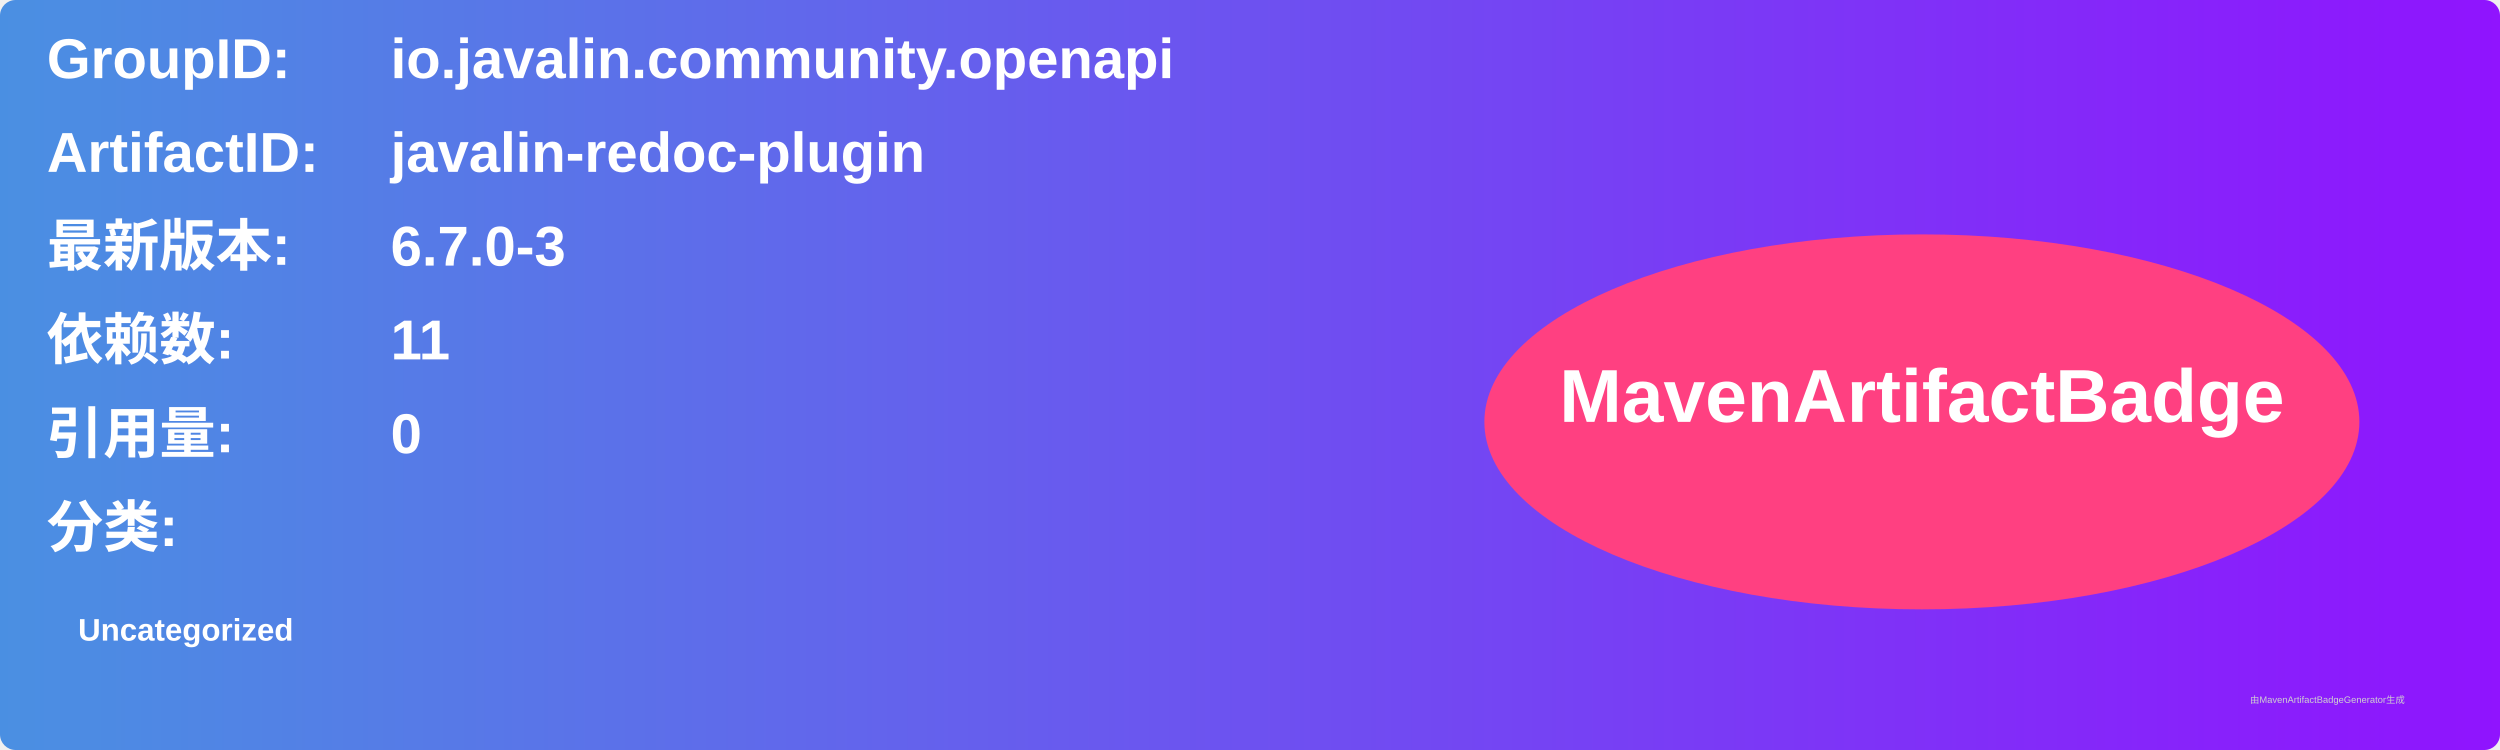
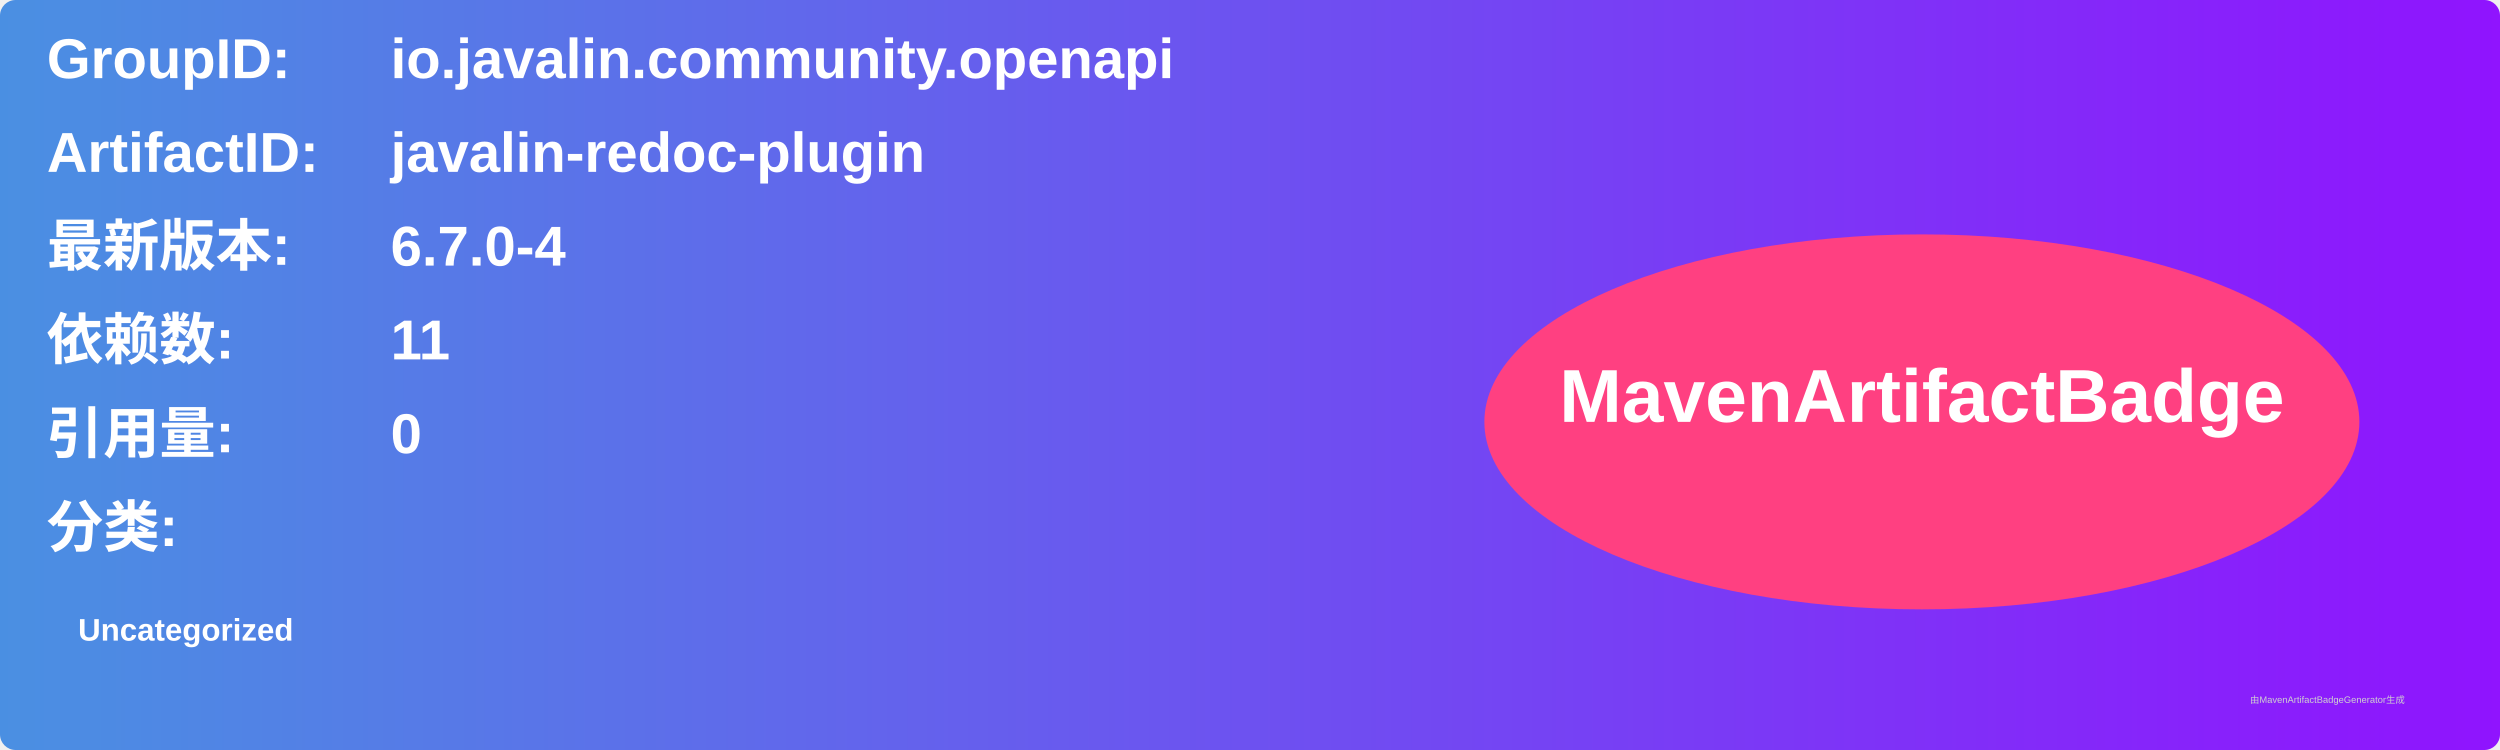
<svg xmlns="http://www.w3.org/2000/svg" width="800" height="240" viewBox="0 0 800 240">
  <linearGradient id="grad" x1="0%" y1="0%" x2="100%" y2="0%">
    <stop offset="0%" stop-color="#4a90e2" />
    <stop offset="100%" stop-color="#9013fe" />
  </linearGradient>
  <rect width="100%" height="100%" rx="5" ry="5" fill="url(#grad)" />
  <g transform="translate(15, 15)">
    <text x="0" y="10" font-family="Arial" font-size="18" fill="white" font-weight="bold" width="260">GroupID:</text>
    <text x="110" y="10" font-family="Arial" font-size="18" fill="white" font-weight="bold" width="460">io.javalin.community.openapi</text>
    <text x="0" y="40" font-family="Arial" font-size="18" fill="white" font-weight="bold" width="260">ArtifactID:</text>
    <text x="110" y="40" font-family="Arial" font-size="18" fill="white" font-weight="bold" width="460">javalin-redoc-plugin</text>
    <text x="0" y="70" font-family="Arial" font-size="18" fill="white" font-weight="bold">最新版本:</text>
    <text x="110" y="70" font-family="Arial" font-size="18" fill="white" font-weight="bold">
-       <tspan font-weight="bold">6.7.0-3</tspan>
+       <tspan font-weight="bold">6.7.0-4</tspan>
    </text>
    <text x="0" y="100" font-family="Arial" font-size="18" fill="white" font-weight="bold">依赖数: </text>
    <text x="110" y="100" font-family="Arial" font-size="18" fill="white">
      <tspan font-weight="bold">11</tspan>
    </text>
    <text x="0" y="130" font-family="Arial" font-size="18" fill="white" font-weight="bold">引用量: </text>
    <text x="110" y="130" font-family="Arial" font-size="18" fill="white">
      <tspan font-weight="bold">0</tspan>
    </text>
    <text x="0" y="160" font-family="Arial" font-size="18" fill="white" font-weight="bold">分类:</text>
    <text x="10" y="190" font-family="Arial" font-size="10" fill="white">
      <tspan font-weight="bold">Uncategorized</tspan>
    </text>
    <ellipse cx="600" cy="120" rx="140" ry="60" fill="#ff4081" />
    <text x="600" y="120" text-anchor="middle" font-family="Arial" font-size="24" fill="white" font-weight="bold">MavenArtifactBadge</text>
  </g>
  <text x="720" y="225" font-family="Arial" font-size="3" fill="#d0d0d0">由MavenArtifactBadgeGenerator生成</text>
</svg>
